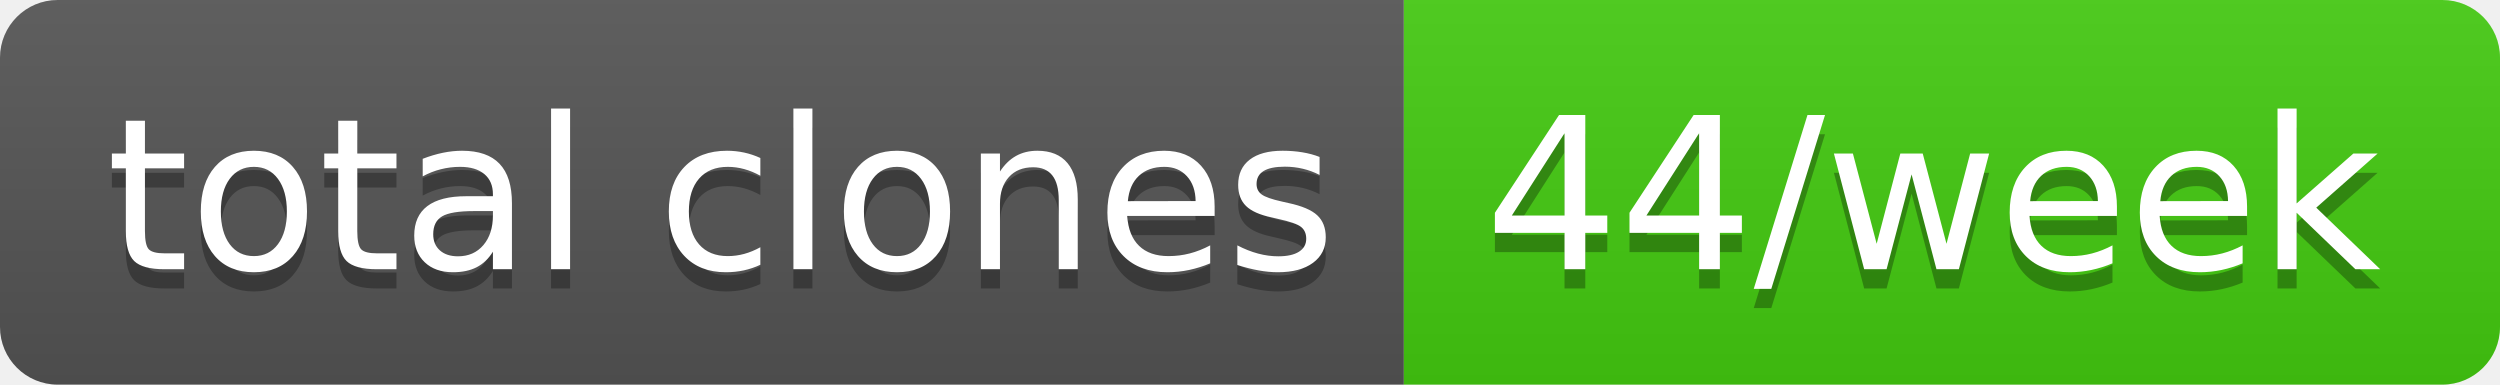
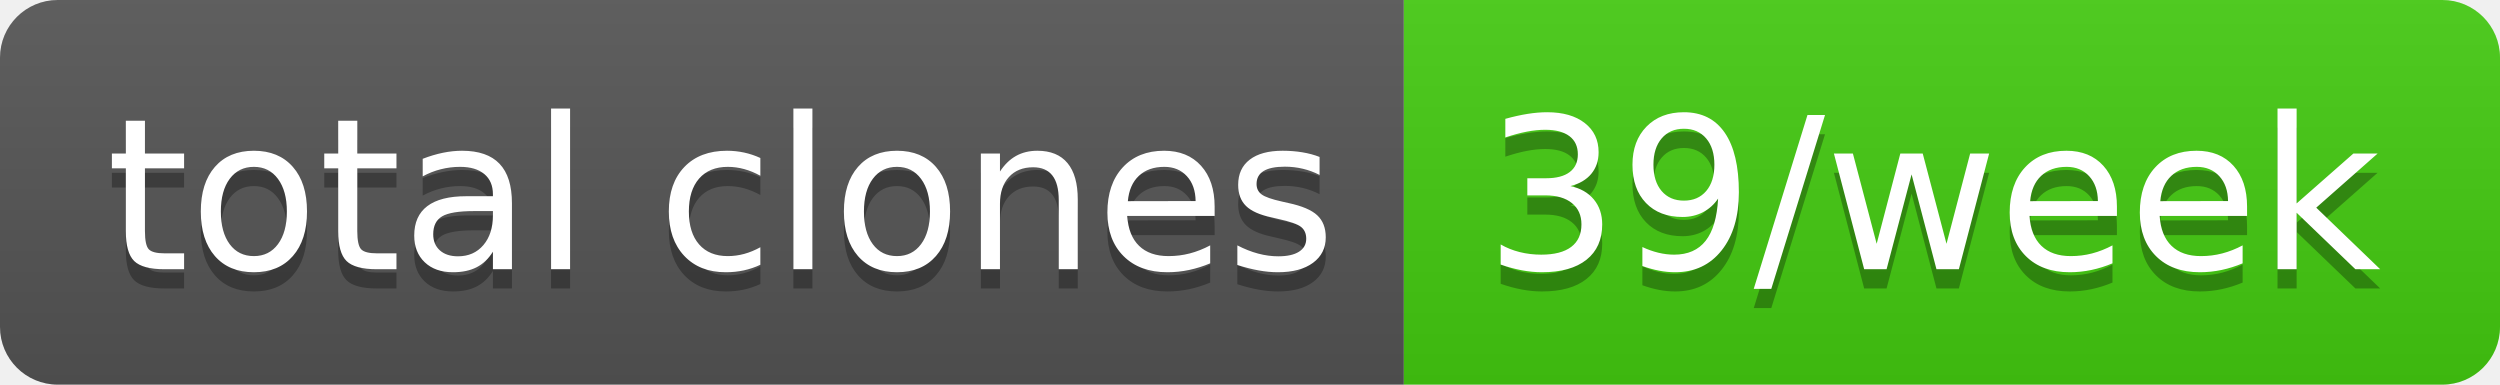
- <svg xmlns="http://www.w3.org/2000/svg" width="130" height="20" role="img" aria-label="total clones: 44/week">
+ <svg xmlns="http://www.w3.org/2000/svg" width="130" height="20" role="img" aria-label="total clones: 39/week">
  <linearGradient id="s" x2="0" y2="100%">
    <stop offset="0" stop-color="#bbb" stop-opacity=".1" />
    <stop offset="1" stop-opacity=".1" />
  </linearGradient>
  <clipPath id="r">
    <rect width="130" height="20" rx="3" fill="#fff" />
  </clipPath>
  <g clip-path="url(#r)">
    <rect width="73" height="20" fill="#555" />
    <rect x="73" width="57" height="20" fill="#4c1" />
    <rect width="130" height="20" fill="url(#s)" />
  </g>
  <g fill="#fff" text-anchor="middle" font-family="Verdana,Geneva,DejaVu Sans,sans-serif" text-rendering="geometricPrecision" font-size="110">
    <text aria-hidden="true" x="375" y="150" fill="#010101" fill-opacity=".3" transform="scale(.1)" textLength="630">total clones</text>
    <text x="375" y="140" transform="scale(.1)" fill="#fff" textLength="630">total clones</text>
-     <text aria-hidden="true" x="1005" y="150" fill="#010101" fill-opacity=".3" transform="scale(.1)" textLength="470">44/week</text>
-     <text x="1005" y="140" transform="scale(.1)" fill="#fff" textLength="470">44/week</text>
+     <text aria-hidden="true" x="1005" y="150" fill="#010101" fill-opacity=".3" transform="scale(.1)" textLength="470">39/week</text>
+     <text x="1005" y="140" transform="scale(.1)" fill="#fff" textLength="470">39/week</text>
  </g>
</svg>
